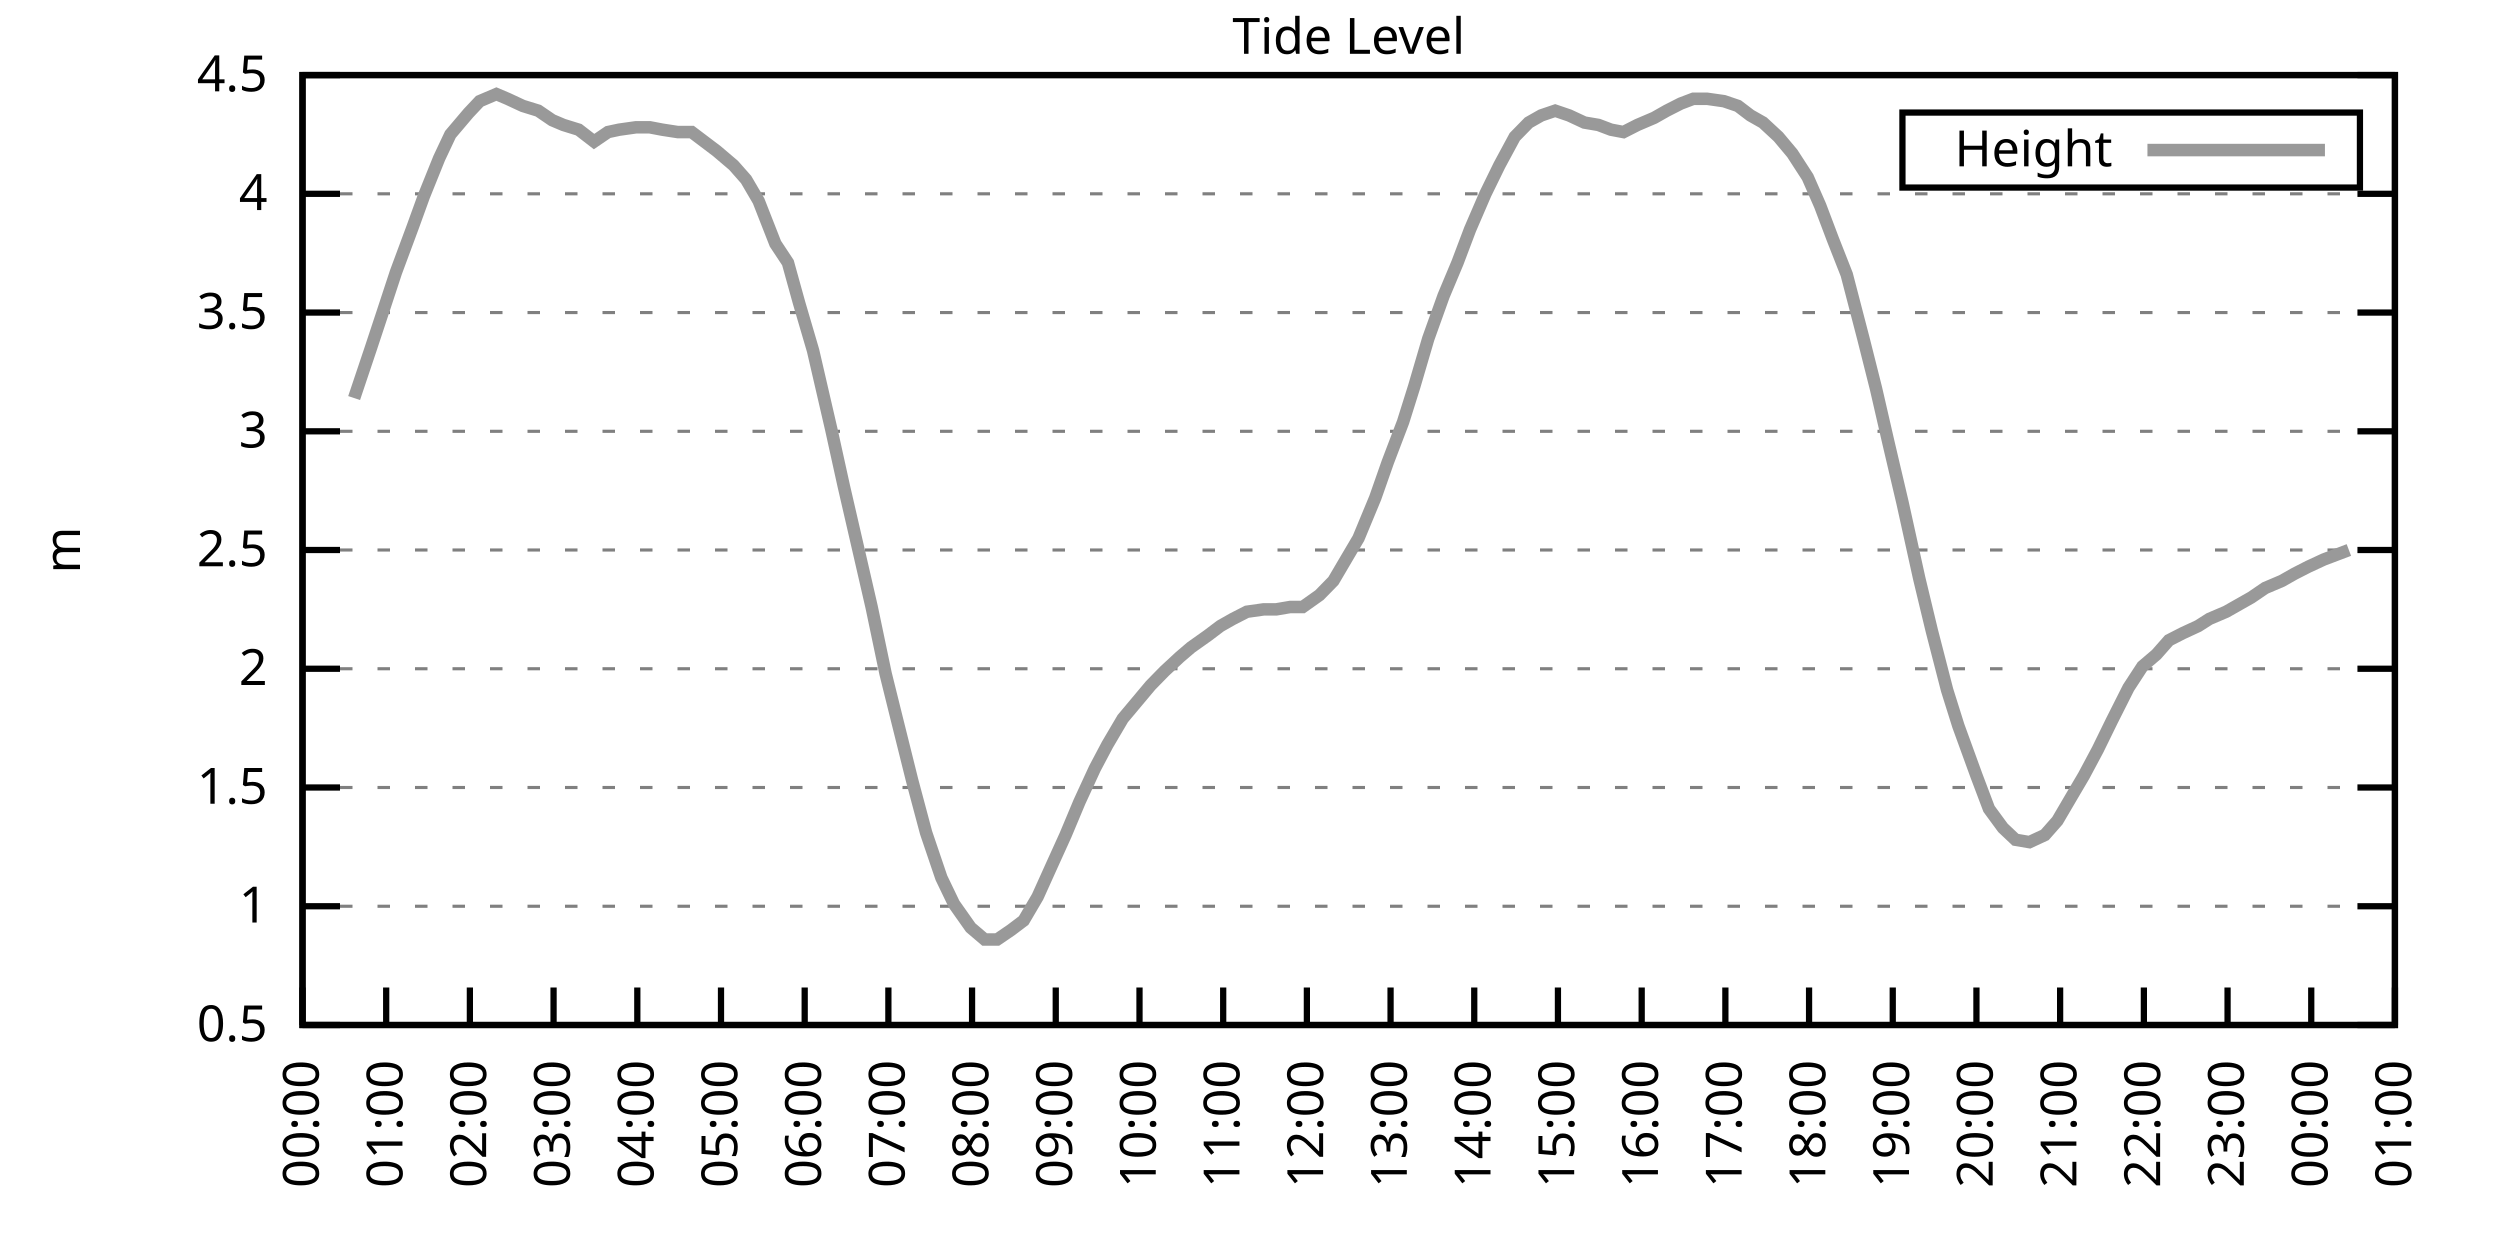
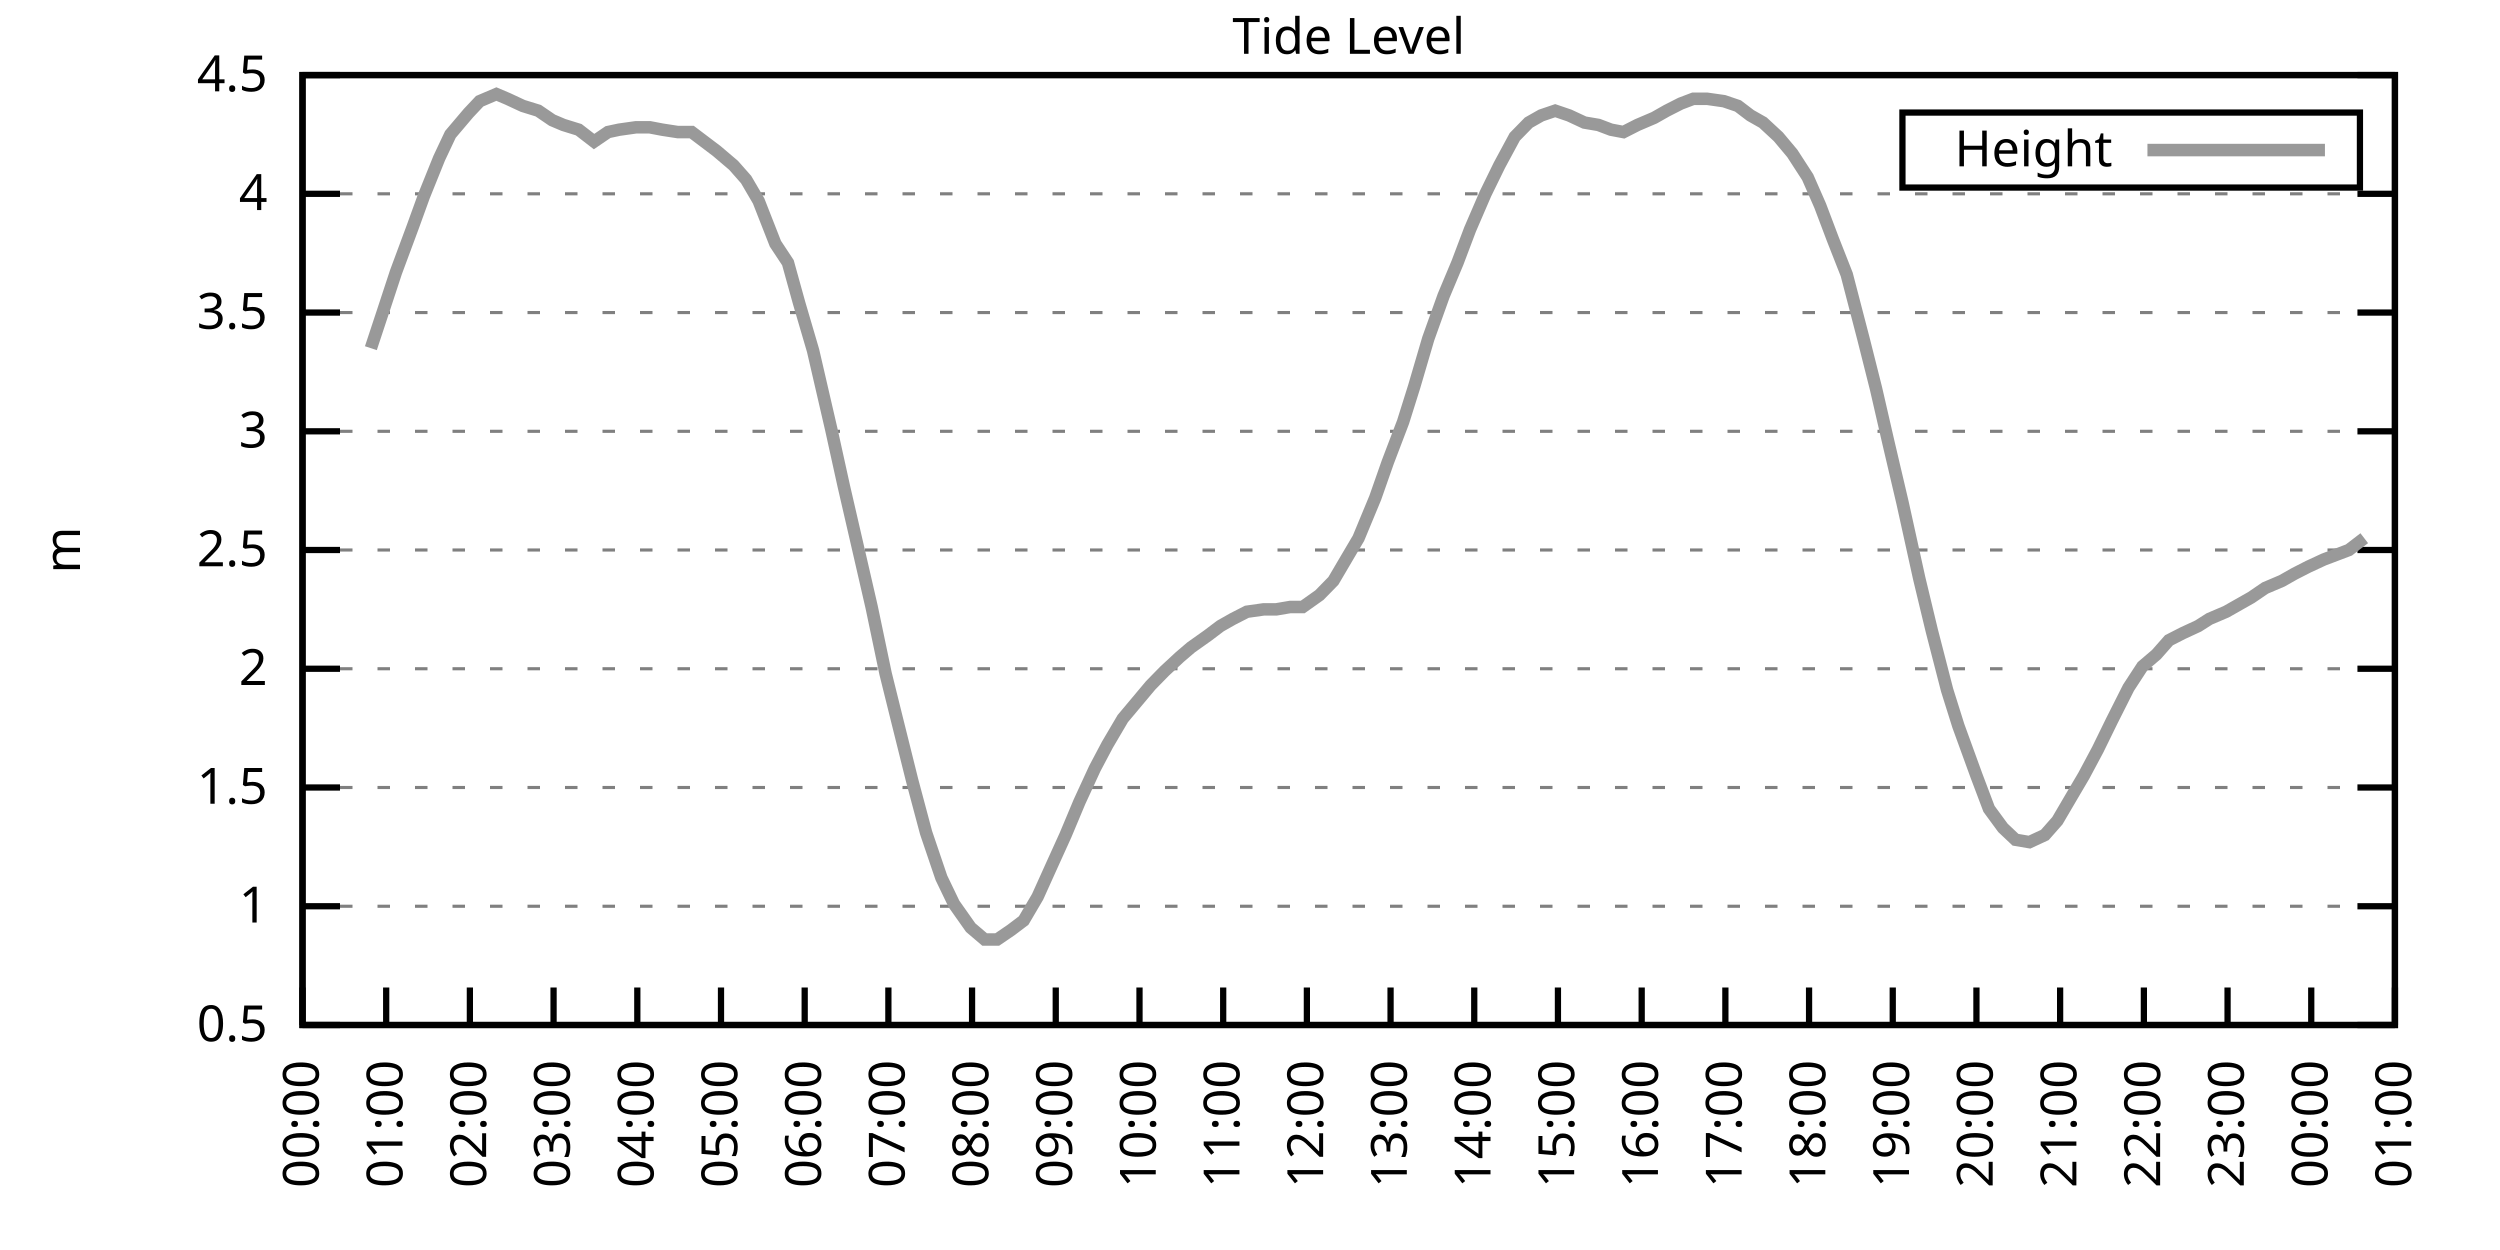
<svg xmlns="http://www.w3.org/2000/svg" xmlns:xlink="http://www.w3.org/1999/xlink" width="400" height="200" viewBox="0 0 400 200">
  <g id="gnuplot_canvas">
    <rect x="0" y="0" width="400" height="200" fill="none" />
    <defs>
      <circle id="gpDot" r="0.5" stroke-width="0.5" stroke="currentColor" />
      <path id="gpPt0" stroke-width="0.333" stroke="currentColor" d="M-1,0 h2 M0,-1 v2" />
      <path id="gpPt1" stroke-width="0.333" stroke="currentColor" d="M-1,-1 L1,1 M1,-1 L-1,1" />
      <path id="gpPt2" stroke-width="0.333" stroke="currentColor" d="M-1,0 L1,0 M0,-1 L0,1 M-1,-1 L1,1 M-1,1 L1,-1" />
      <rect id="gpPt3" stroke-width="0.333" stroke="currentColor" x="-1" y="-1" width="2" height="2" />
      <rect id="gpPt4" stroke-width="0.333" stroke="currentColor" fill="currentColor" x="-1" y="-1" width="2" height="2" />
      <circle id="gpPt5" stroke-width="0.333" stroke="currentColor" cx="0" cy="0" r="1" />
      <use xlink:href="#gpPt5" id="gpPt6" fill="currentColor" stroke="none" />
      <path id="gpPt7" stroke-width="0.333" stroke="currentColor" d="M0,-1.33 L-1.33,0.67 L1.33,0.67 z" />
      <use xlink:href="#gpPt7" id="gpPt8" fill="currentColor" stroke="none" />
      <use xlink:href="#gpPt7" id="gpPt9" stroke="currentColor" transform="rotate(180)" />
      <use xlink:href="#gpPt9" id="gpPt10" fill="currentColor" stroke="none" />
      <use xlink:href="#gpPt3" id="gpPt11" stroke="currentColor" transform="rotate(45)" />
      <use xlink:href="#gpPt11" id="gpPt12" fill="currentColor" stroke="none" />
      <path id="gpPt13" stroke-width="0.333" stroke="currentColor" d="M0,1.330 L1.265,0.411 L0.782,-1.067 L-0.782,-1.076 L-1.265,0.411 z" />
      <use xlink:href="#gpPt13" id="gpPt14" fill="currentColor" stroke="none" />
      <filter id="textbox" filterUnits="objectBoundingBox" x="0" y="0" height="1" width="1">
        <feFlood flood-color="white" flood-opacity="1" result="bgnd" />
        <feComposite in="SourceGraphic" in2="bgnd" operator="atop" />
      </filter>
      <filter id="greybox" filterUnits="objectBoundingBox" x="0" y="0" height="1" width="1">
        <feFlood flood-color="lightgrey" flood-opacity="1" result="grey" />
        <feComposite in="SourceGraphic" in2="grey" operator="atop" />
      </filter>
    </defs>
    <g fill="none" color="white" stroke="currentColor" stroke-width="1.00" stroke-linecap="butt" stroke-linejoin="miter">
</g>
    <g fill="none" color="black" stroke="currentColor" stroke-width="1.00" stroke-linecap="butt" stroke-linejoin="miter">
      <g stroke="none" shape-rendering="crispEdges">
        <polygon fill="rgb(255, 255, 255)" points="48.40,164.00 383.18,164.00 383.18,12.02 48.40,12.02 " />
      </g>
    </g>
    <g fill="none" color="black" stroke="currentColor" stroke-width="1.00" stroke-linecap="butt" stroke-linejoin="miter">
</g>
    <g fill="none" color="black" stroke="black" stroke-width="0.50" stroke-linecap="butt" stroke-linejoin="miter">
</g>
    <g fill="none" color="gray" stroke="currentColor" stroke-width="0.50" stroke-linecap="butt" stroke-linejoin="miter">
      <path stroke="gray" stroke-dasharray="2,4" class="gridline" d="M48.40,164.00 L383.19,164.00  " />
    </g>
    <g fill="none" color="gray" stroke="gray" stroke-width="1.00" stroke-linecap="butt" stroke-linejoin="miter">
</g>
    <g fill="none" color="black" stroke="currentColor" stroke-width="1.00" stroke-linecap="butt" stroke-linejoin="miter">
      <path stroke="black" d="M48.40,164.00 L54.40,164.00 M383.19,164.00 L377.19,164.00  " />
      <g transform="translate(42.80,166.60)" stroke="none" fill="black" font-family="Sans" font-size="8.00" text-anchor="end">
        <text>
          <tspan font-family="Sans"> 0.5</tspan>
        </text>
      </g>
    </g>
    <g fill="none" color="black" stroke="currentColor" stroke-width="1.00" stroke-linecap="butt" stroke-linejoin="miter">
</g>
    <g fill="none" color="black" stroke="black" stroke-width="0.50" stroke-linecap="butt" stroke-linejoin="miter">
</g>
    <g fill="none" color="gray" stroke="currentColor" stroke-width="0.50" stroke-linecap="butt" stroke-linejoin="miter">
      <path stroke="gray" stroke-dasharray="2,4" class="gridline" d="M48.40,145.00 L383.19,145.00  " />
    </g>
    <g fill="none" color="gray" stroke="gray" stroke-width="1.00" stroke-linecap="butt" stroke-linejoin="miter">
</g>
    <g fill="none" color="black" stroke="currentColor" stroke-width="1.00" stroke-linecap="butt" stroke-linejoin="miter">
      <path stroke="black" d="M48.40,145.00 L54.40,145.00 M383.19,145.00 L377.19,145.00  " />
      <g transform="translate(42.80,147.60)" stroke="none" fill="black" font-family="Sans" font-size="8.00" text-anchor="end">
        <text>
          <tspan font-family="Sans"> 1</tspan>
        </text>
      </g>
    </g>
    <g fill="none" color="black" stroke="currentColor" stroke-width="1.00" stroke-linecap="butt" stroke-linejoin="miter">
</g>
    <g fill="none" color="black" stroke="black" stroke-width="0.50" stroke-linecap="butt" stroke-linejoin="miter">
</g>
    <g fill="none" color="gray" stroke="currentColor" stroke-width="0.50" stroke-linecap="butt" stroke-linejoin="miter">
      <path stroke="gray" stroke-dasharray="2,4" class="gridline" d="M48.40,126.00 L383.19,126.00  " />
    </g>
    <g fill="none" color="gray" stroke="gray" stroke-width="1.00" stroke-linecap="butt" stroke-linejoin="miter">
</g>
    <g fill="none" color="black" stroke="currentColor" stroke-width="1.00" stroke-linecap="butt" stroke-linejoin="miter">
      <path stroke="black" d="M48.40,126.00 L54.40,126.00 M383.19,126.00 L377.19,126.00  " />
      <g transform="translate(42.80,128.60)" stroke="none" fill="black" font-family="Sans" font-size="8.00" text-anchor="end">
        <text>
          <tspan font-family="Sans"> 1.5</tspan>
        </text>
      </g>
    </g>
    <g fill="none" color="black" stroke="currentColor" stroke-width="1.00" stroke-linecap="butt" stroke-linejoin="miter">
</g>
    <g fill="none" color="black" stroke="black" stroke-width="0.50" stroke-linecap="butt" stroke-linejoin="miter">
</g>
    <g fill="none" color="gray" stroke="currentColor" stroke-width="0.50" stroke-linecap="butt" stroke-linejoin="miter">
      <path stroke="gray" stroke-dasharray="2,4" class="gridline" d="M48.40,107.00 L383.19,107.00  " />
    </g>
    <g fill="none" color="gray" stroke="gray" stroke-width="1.00" stroke-linecap="butt" stroke-linejoin="miter">
</g>
    <g fill="none" color="black" stroke="currentColor" stroke-width="1.00" stroke-linecap="butt" stroke-linejoin="miter">
      <path stroke="black" d="M48.40,107.00 L54.40,107.00 M383.19,107.00 L377.19,107.00  " />
      <g transform="translate(42.80,109.60)" stroke="none" fill="black" font-family="Sans" font-size="8.00" text-anchor="end">
        <text>
          <tspan font-family="Sans"> 2</tspan>
        </text>
      </g>
    </g>
    <g fill="none" color="black" stroke="currentColor" stroke-width="1.00" stroke-linecap="butt" stroke-linejoin="miter">
</g>
    <g fill="none" color="black" stroke="black" stroke-width="0.50" stroke-linecap="butt" stroke-linejoin="miter">
</g>
    <g fill="none" color="gray" stroke="currentColor" stroke-width="0.50" stroke-linecap="butt" stroke-linejoin="miter">
      <path stroke="gray" stroke-dasharray="2,4" class="gridline" d="M48.40,88.00 L383.19,88.00  " />
    </g>
    <g fill="none" color="gray" stroke="gray" stroke-width="1.00" stroke-linecap="butt" stroke-linejoin="miter">
</g>
    <g fill="none" color="black" stroke="currentColor" stroke-width="1.00" stroke-linecap="butt" stroke-linejoin="miter">
      <path stroke="black" d="M48.40,88.00 L54.40,88.00 M383.19,88.00 L377.19,88.00  " />
      <g transform="translate(42.80,90.60)" stroke="none" fill="black" font-family="Sans" font-size="8.00" text-anchor="end">
        <text>
          <tspan font-family="Sans"> 2.5</tspan>
        </text>
      </g>
    </g>
    <g fill="none" color="black" stroke="currentColor" stroke-width="1.00" stroke-linecap="butt" stroke-linejoin="miter">
</g>
    <g fill="none" color="black" stroke="black" stroke-width="0.50" stroke-linecap="butt" stroke-linejoin="miter">
</g>
    <g fill="none" color="gray" stroke="currentColor" stroke-width="0.50" stroke-linecap="butt" stroke-linejoin="miter">
      <path stroke="gray" stroke-dasharray="2,4" class="gridline" d="M48.40,69.01 L383.19,69.01  " />
    </g>
    <g fill="none" color="gray" stroke="gray" stroke-width="1.00" stroke-linecap="butt" stroke-linejoin="miter">
</g>
    <g fill="none" color="black" stroke="currentColor" stroke-width="1.00" stroke-linecap="butt" stroke-linejoin="miter">
      <path stroke="black" d="M48.40,69.01 L54.40,69.01 M383.19,69.01 L377.19,69.01  " />
      <g transform="translate(42.80,71.61)" stroke="none" fill="black" font-family="Sans" font-size="8.00" text-anchor="end">
        <text>
          <tspan font-family="Sans"> 3</tspan>
        </text>
      </g>
    </g>
    <g fill="none" color="black" stroke="currentColor" stroke-width="1.00" stroke-linecap="butt" stroke-linejoin="miter">
</g>
    <g fill="none" color="black" stroke="black" stroke-width="0.50" stroke-linecap="butt" stroke-linejoin="miter">
</g>
    <g fill="none" color="gray" stroke="currentColor" stroke-width="0.50" stroke-linecap="butt" stroke-linejoin="miter">
      <path stroke="gray" stroke-dasharray="2,4" class="gridline" d="M48.40,50.01 L383.19,50.01  " />
    </g>
    <g fill="none" color="gray" stroke="gray" stroke-width="1.00" stroke-linecap="butt" stroke-linejoin="miter">
</g>
    <g fill="none" color="black" stroke="currentColor" stroke-width="1.00" stroke-linecap="butt" stroke-linejoin="miter">
      <path stroke="black" d="M48.40,50.01 L54.40,50.01 M383.19,50.01 L377.19,50.01  " />
      <g transform="translate(42.80,52.61)" stroke="none" fill="black" font-family="Sans" font-size="8.00" text-anchor="end">
        <text>
          <tspan font-family="Sans"> 3.5</tspan>
        </text>
      </g>
    </g>
    <g fill="none" color="black" stroke="currentColor" stroke-width="1.00" stroke-linecap="butt" stroke-linejoin="miter">
</g>
    <g fill="none" color="black" stroke="black" stroke-width="0.50" stroke-linecap="butt" stroke-linejoin="miter">
</g>
    <g fill="none" color="gray" stroke="currentColor" stroke-width="0.50" stroke-linecap="butt" stroke-linejoin="miter">
      <path stroke="gray" stroke-dasharray="2,4" class="gridline" d="M48.40,31.01 L383.19,31.01  " />
    </g>
    <g fill="none" color="gray" stroke="gray" stroke-width="1.00" stroke-linecap="butt" stroke-linejoin="miter">
</g>
    <g fill="none" color="black" stroke="currentColor" stroke-width="1.00" stroke-linecap="butt" stroke-linejoin="miter">
      <path stroke="black" d="M48.40,31.01 L54.40,31.01 M383.19,31.01 L377.19,31.01  " />
      <g transform="translate(42.80,33.61)" stroke="none" fill="black" font-family="Sans" font-size="8.00" text-anchor="end">
        <text>
          <tspan font-family="Sans"> 4</tspan>
        </text>
      </g>
    </g>
    <g fill="none" color="black" stroke="currentColor" stroke-width="1.00" stroke-linecap="butt" stroke-linejoin="miter">
</g>
    <g fill="none" color="black" stroke="black" stroke-width="0.50" stroke-linecap="butt" stroke-linejoin="miter">
</g>
    <g fill="none" color="gray" stroke="currentColor" stroke-width="0.50" stroke-linecap="butt" stroke-linejoin="miter">
      <path stroke="gray" stroke-dasharray="2,4" class="gridline" d="M48.40,12.01 L383.19,12.01  " />
    </g>
    <g fill="none" color="gray" stroke="gray" stroke-width="1.00" stroke-linecap="butt" stroke-linejoin="miter">
</g>
    <g fill="none" color="black" stroke="currentColor" stroke-width="1.00" stroke-linecap="butt" stroke-linejoin="miter">
      <path stroke="black" d="M48.40,12.01 L54.40,12.01 M383.19,12.01 L377.19,12.01  " />
      <g transform="translate(42.80,14.61)" stroke="none" fill="black" font-family="Sans" font-size="8.00" text-anchor="end">
        <text>
          <tspan font-family="Sans"> 4.5</tspan>
        </text>
      </g>
    </g>
    <g fill="none" color="black" stroke="currentColor" stroke-width="1.00" stroke-linecap="butt" stroke-linejoin="miter">
      <path stroke="black" d="M48.40,164.00 L48.40,158.00  " />
      <g transform="translate(51.00,169.60) rotate(270.00)" stroke="none" fill="black" font-family="Sans" font-size="8.00" text-anchor="end">
        <text>
          <tspan font-family="Sans">00:00</tspan>
        </text>
      </g>
    </g>
    <g fill="none" color="black" stroke="currentColor" stroke-width="1.00" stroke-linecap="butt" stroke-linejoin="miter">
      <path stroke="black" d="M61.79,164.00 L61.79,158.00  " />
      <g transform="translate(64.39,169.60) rotate(270.00)" stroke="none" fill="black" font-family="Sans" font-size="8.00" text-anchor="end">
        <text>
          <tspan font-family="Sans">01:00</tspan>
        </text>
      </g>
    </g>
    <g fill="none" color="black" stroke="currentColor" stroke-width="1.00" stroke-linecap="butt" stroke-linejoin="miter">
      <path stroke="black" d="M75.18,164.00 L75.18,158.00  " />
      <g transform="translate(77.78,169.60) rotate(270.00)" stroke="none" fill="black" font-family="Sans" font-size="8.00" text-anchor="end">
        <text>
          <tspan font-family="Sans">02:00</tspan>
        </text>
      </g>
    </g>
    <g fill="none" color="black" stroke="currentColor" stroke-width="1.00" stroke-linecap="butt" stroke-linejoin="miter">
      <path stroke="black" d="M88.57,164.00 L88.57,158.00  " />
      <g transform="translate(91.17,169.60) rotate(270.00)" stroke="none" fill="black" font-family="Sans" font-size="8.00" text-anchor="end">
        <text>
          <tspan font-family="Sans">03:00</tspan>
        </text>
      </g>
    </g>
    <g fill="none" color="black" stroke="currentColor" stroke-width="1.00" stroke-linecap="butt" stroke-linejoin="miter">
      <path stroke="black" d="M101.97,164.00 L101.97,158.00  " />
      <g transform="translate(104.57,169.60) rotate(270.00)" stroke="none" fill="black" font-family="Sans" font-size="8.00" text-anchor="end">
        <text>
          <tspan font-family="Sans">04:00</tspan>
        </text>
      </g>
    </g>
    <g fill="none" color="black" stroke="currentColor" stroke-width="1.00" stroke-linecap="butt" stroke-linejoin="miter">
      <path stroke="black" d="M115.36,164.00 L115.36,158.00  " />
      <g transform="translate(117.96,169.60) rotate(270.00)" stroke="none" fill="black" font-family="Sans" font-size="8.00" text-anchor="end">
        <text>
          <tspan font-family="Sans">05:00</tspan>
        </text>
      </g>
    </g>
    <g fill="none" color="black" stroke="currentColor" stroke-width="1.00" stroke-linecap="butt" stroke-linejoin="miter">
      <path stroke="black" d="M128.75,164.00 L128.75,158.00  " />
      <g transform="translate(131.35,169.60) rotate(270.00)" stroke="none" fill="black" font-family="Sans" font-size="8.00" text-anchor="end">
        <text>
          <tspan font-family="Sans">06:00</tspan>
        </text>
      </g>
    </g>
    <g fill="none" color="black" stroke="currentColor" stroke-width="1.00" stroke-linecap="butt" stroke-linejoin="miter">
      <path stroke="black" d="M142.14,164.00 L142.14,158.00  " />
      <g transform="translate(144.74,169.60) rotate(270.00)" stroke="none" fill="black" font-family="Sans" font-size="8.00" text-anchor="end">
        <text>
          <tspan font-family="Sans">07:00</tspan>
        </text>
      </g>
    </g>
    <g fill="none" color="black" stroke="currentColor" stroke-width="1.00" stroke-linecap="butt" stroke-linejoin="miter">
      <path stroke="black" d="M155.53,164.00 L155.53,158.00  " />
      <g transform="translate(158.13,169.60) rotate(270.00)" stroke="none" fill="black" font-family="Sans" font-size="8.00" text-anchor="end">
        <text>
          <tspan font-family="Sans">08:00</tspan>
        </text>
      </g>
    </g>
    <g fill="none" color="black" stroke="currentColor" stroke-width="1.00" stroke-linecap="butt" stroke-linejoin="miter">
      <path stroke="black" d="M168.92,164.00 L168.92,158.00  " />
      <g transform="translate(171.52,169.60) rotate(270.00)" stroke="none" fill="black" font-family="Sans" font-size="8.00" text-anchor="end">
        <text>
          <tspan font-family="Sans">09:00</tspan>
        </text>
      </g>
    </g>
    <g fill="none" color="black" stroke="currentColor" stroke-width="1.00" stroke-linecap="butt" stroke-linejoin="miter">
      <path stroke="black" d="M182.32,164.00 L182.32,158.00  " />
      <g transform="translate(184.92,169.60) rotate(270.00)" stroke="none" fill="black" font-family="Sans" font-size="8.00" text-anchor="end">
        <text>
          <tspan font-family="Sans">10:00</tspan>
        </text>
      </g>
    </g>
    <g fill="none" color="black" stroke="currentColor" stroke-width="1.00" stroke-linecap="butt" stroke-linejoin="miter">
      <path stroke="black" d="M195.71,164.00 L195.71,158.00  " />
      <g transform="translate(198.31,169.60) rotate(270.00)" stroke="none" fill="black" font-family="Sans" font-size="8.00" text-anchor="end">
        <text>
          <tspan font-family="Sans">11:00</tspan>
        </text>
      </g>
    </g>
    <g fill="none" color="black" stroke="currentColor" stroke-width="1.00" stroke-linecap="butt" stroke-linejoin="miter">
      <path stroke="black" d="M209.10,164.00 L209.10,158.00  " />
      <g transform="translate(211.70,169.60) rotate(270.00)" stroke="none" fill="black" font-family="Sans" font-size="8.00" text-anchor="end">
        <text>
          <tspan font-family="Sans">12:00</tspan>
        </text>
      </g>
    </g>
    <g fill="none" color="black" stroke="currentColor" stroke-width="1.00" stroke-linecap="butt" stroke-linejoin="miter">
      <path stroke="black" d="M222.49,164.00 L222.49,158.00  " />
      <g transform="translate(225.09,169.60) rotate(270.00)" stroke="none" fill="black" font-family="Sans" font-size="8.00" text-anchor="end">
        <text>
          <tspan font-family="Sans">13:00</tspan>
        </text>
      </g>
    </g>
    <g fill="none" color="black" stroke="currentColor" stroke-width="1.00" stroke-linecap="butt" stroke-linejoin="miter">
      <path stroke="black" d="M235.88,164.00 L235.88,158.00  " />
      <g transform="translate(238.48,169.60) rotate(270.00)" stroke="none" fill="black" font-family="Sans" font-size="8.00" text-anchor="end">
        <text>
          <tspan font-family="Sans">14:00</tspan>
        </text>
      </g>
    </g>
    <g fill="none" color="black" stroke="currentColor" stroke-width="1.00" stroke-linecap="butt" stroke-linejoin="miter">
      <path stroke="black" d="M249.27,164.00 L249.27,158.00  " />
      <g transform="translate(251.87,169.60) rotate(270.00)" stroke="none" fill="black" font-family="Sans" font-size="8.00" text-anchor="end">
        <text>
          <tspan font-family="Sans">15:00</tspan>
        </text>
      </g>
    </g>
    <g fill="none" color="black" stroke="currentColor" stroke-width="1.00" stroke-linecap="butt" stroke-linejoin="miter">
      <path stroke="black" d="M262.67,164.00 L262.67,158.00  " />
      <g transform="translate(265.27,169.60) rotate(270.00)" stroke="none" fill="black" font-family="Sans" font-size="8.00" text-anchor="end">
        <text>
          <tspan font-family="Sans">16:00</tspan>
        </text>
      </g>
    </g>
    <g fill="none" color="black" stroke="currentColor" stroke-width="1.00" stroke-linecap="butt" stroke-linejoin="miter">
      <path stroke="black" d="M276.06,164.00 L276.06,158.00  " />
      <g transform="translate(278.66,169.60) rotate(270.00)" stroke="none" fill="black" font-family="Sans" font-size="8.00" text-anchor="end">
        <text>
          <tspan font-family="Sans">17:00</tspan>
        </text>
      </g>
    </g>
    <g fill="none" color="black" stroke="currentColor" stroke-width="1.00" stroke-linecap="butt" stroke-linejoin="miter">
      <path stroke="black" d="M289.45,164.00 L289.45,158.00  " />
      <g transform="translate(292.05,169.60) rotate(270.00)" stroke="none" fill="black" font-family="Sans" font-size="8.00" text-anchor="end">
        <text>
          <tspan font-family="Sans">18:00</tspan>
        </text>
      </g>
    </g>
    <g fill="none" color="black" stroke="currentColor" stroke-width="1.00" stroke-linecap="butt" stroke-linejoin="miter">
      <path stroke="black" d="M302.84,164.00 L302.84,158.00  " />
      <g transform="translate(305.44,169.60) rotate(270.00)" stroke="none" fill="black" font-family="Sans" font-size="8.00" text-anchor="end">
        <text>
          <tspan font-family="Sans">19:00</tspan>
        </text>
      </g>
    </g>
    <g fill="none" color="black" stroke="currentColor" stroke-width="1.00" stroke-linecap="butt" stroke-linejoin="miter">
      <path stroke="black" d="M316.23,164.00 L316.23,158.00  " />
      <g transform="translate(318.83,169.60) rotate(270.00)" stroke="none" fill="black" font-family="Sans" font-size="8.00" text-anchor="end">
        <text>
          <tspan font-family="Sans">20:00</tspan>
        </text>
      </g>
    </g>
    <g fill="none" color="black" stroke="currentColor" stroke-width="1.00" stroke-linecap="butt" stroke-linejoin="miter">
      <path stroke="black" d="M329.62,164.00 L329.62,158.00  " />
      <g transform="translate(332.22,169.60) rotate(270.00)" stroke="none" fill="black" font-family="Sans" font-size="8.00" text-anchor="end">
        <text>
          <tspan font-family="Sans">21:00</tspan>
        </text>
      </g>
    </g>
    <g fill="none" color="black" stroke="currentColor" stroke-width="1.00" stroke-linecap="butt" stroke-linejoin="miter">
      <path stroke="black" d="M343.02,164.00 L343.02,158.00  " />
      <g transform="translate(345.62,169.60) rotate(270.00)" stroke="none" fill="black" font-family="Sans" font-size="8.00" text-anchor="end">
        <text>
          <tspan font-family="Sans">22:00</tspan>
        </text>
      </g>
    </g>
    <g fill="none" color="black" stroke="currentColor" stroke-width="1.00" stroke-linecap="butt" stroke-linejoin="miter">
      <path stroke="black" d="M356.41,164.00 L356.41,158.00  " />
      <g transform="translate(359.01,169.60) rotate(270.00)" stroke="none" fill="black" font-family="Sans" font-size="8.00" text-anchor="end">
        <text>
          <tspan font-family="Sans">23:00</tspan>
        </text>
      </g>
    </g>
    <g fill="none" color="black" stroke="currentColor" stroke-width="1.00" stroke-linecap="butt" stroke-linejoin="miter">
      <path stroke="black" d="M369.80,164.00 L369.80,158.00  " />
      <g transform="translate(372.40,169.60) rotate(270.00)" stroke="none" fill="black" font-family="Sans" font-size="8.00" text-anchor="end">
        <text>
          <tspan font-family="Sans">00:00</tspan>
        </text>
      </g>
    </g>
    <g fill="none" color="black" stroke="currentColor" stroke-width="1.00" stroke-linecap="butt" stroke-linejoin="miter">
      <path stroke="black" d="M383.19,164.00 L383.19,158.00  " />
      <g transform="translate(385.79,169.60) rotate(270.00)" stroke="none" fill="black" font-family="Sans" font-size="8.00" text-anchor="end">
        <text>
          <tspan font-family="Sans">01:00</tspan>
        </text>
      </g>
    </g>
    <g fill="none" color="black" stroke="currentColor" stroke-width="1.00" stroke-linecap="butt" stroke-linejoin="miter">
</g>
    <g fill="none" color="black" stroke="currentColor" stroke-width="1.00" stroke-linecap="butt" stroke-linejoin="miter">
      <path stroke="black" d="M48.40,12.01 L48.40,164.00 L383.19,164.00 L383.19,12.01 L48.40,12.01 Z  " />
    </g>
    <g fill="none" color="black" stroke="currentColor" stroke-width="1.00" stroke-linecap="butt" stroke-linejoin="miter">
</g>
    <g fill="none" color="black" stroke="currentColor" stroke-width="1.00" stroke-linecap="butt" stroke-linejoin="miter">
      <path stroke="black" d="M304.39,30.01 L304.39,18.01 L377.59,18.01 L377.59,30.01 L304.39,30.01 Z  " />
    </g>
    <g id="Tide_level_plot_1">
      <g fill="none" color="white" stroke="black" stroke-width="2.00" stroke-linecap="butt" stroke-linejoin="miter">
</g>
      <g fill="none" color="black" stroke="currentColor" stroke-width="2.00" stroke-linecap="butt" stroke-linejoin="miter">
        <g transform="translate(337.99,26.61)" stroke="none" fill="black" font-family="Sans" font-size="8.00" text-anchor="end">
          <text>
            <tspan font-family="Sans">Height</tspan>
          </text>
        </g>
      </g>
      <g fill="none" color="black" stroke="currentColor" stroke-width="2.00" stroke-linecap="butt" stroke-linejoin="miter">
-         <path stroke="rgb(153, 153, 153)" d="M343.59,24.01 L371.99,24.01 M56.66,63.69 L59.34,55.71 L61.35,49.63 L63.35,43.55 L66.03,36.33 L67.82,31.39   L70.27,25.31 L72.06,21.51 L74.96,18.09 L76.75,16.19 L79.42,15.05 L81.21,15.81 L83.66,16.95 L86.12,17.71   L88.35,19.23 L90.14,19.99 L92.59,20.75 L95.05,22.65 L97.28,21.13 L99.06,20.75 L101.74,20.37 L103.98,20.37   L105.98,20.75 L108.44,21.13 L110.67,21.13 L112.68,22.65 L114.69,24.17 L117.37,26.45 L119.38,28.73 L121.38,32.15   L124.06,38.99 L126.07,42.03 L127.86,48.49 L130.09,56.09 L132.99,68.63 L135.00,77.75 L137.45,88.38 L139.46,97.12   L141.69,107.76 L143.48,114.98 L145.94,124.86 L148.17,133.22 L150.62,140.44 L152.63,144.62 L155.31,148.42 L157.54,150.32   L159.55,150.32 L161.78,148.80 L163.79,147.28 L166.02,143.48 L168.25,138.54 L170.49,133.60 L172.72,128.28 L175.17,122.96   L177.18,119.16 L179.64,114.98 L181.87,112.32 L184.10,109.66 L186.33,107.38 L188.79,105.10 L190.57,103.58 L193.25,101.68   L195.26,100.16 L197.27,99.02 L199.50,97.88 L202.18,97.50 L204.19,97.50 L206.42,97.12 L208.43,97.12 L211.11,95.22   L213.34,92.94 L215.35,89.52 L217.36,86.11 L220.04,79.65 L222.04,73.95 L224.50,67.49 L226.29,61.79 L228.52,54.19   L230.97,47.35 L233.20,42.03 L235.21,36.71 L237.67,31.01 L239.90,26.45 L242.36,21.89 L244.59,19.61 L246.60,18.47   L248.83,17.71 L251.06,18.47 L253.51,19.61 L255.75,19.99 L257.76,20.75 L259.76,21.13 L262.00,19.99 L264.67,18.85   L266.68,17.71 L268.92,16.57 L270.92,15.81 L273.16,15.81 L275.83,16.19 L278.07,16.95 L280.07,18.47 L282.08,19.61   L284.54,21.89 L286.77,24.55 L289.23,28.35 L291.23,32.91 L293.24,38.23 L295.48,43.93 L298.15,54.19 L300.16,62.17   L302.17,70.91 L304.40,80.41 L307.08,92.56 L309.09,100.92 L311.54,110.42 L313.33,116.12 L316.23,124.10 L318.24,129.42   L320.47,132.46 L322.48,134.36 L324.71,134.74 L327.17,133.60 L329.18,131.32 L331.63,127.14 L333.42,124.10 L335.65,119.92   L337.88,115.36 L340.56,110.04 L342.79,106.62 L345.02,104.72 L347.03,102.44 L349.26,101.30 L351.72,100.16 L353.51,99.02   L356.18,97.88 L358.19,96.74 L360.20,95.60 L362.43,94.08 L365.11,92.94 L367.12,91.80 L369.35,90.66 L371.81,89.52   L373.82,88.76 L375.82,88.00  " />
+         <path stroke="rgb(153, 153, 153)" d="M343.59,24.01 L371.99,24.01 M59.34,55.71 L61.35,49.63 L63.35,43.55 L66.03,36.33 L67.82,31.39 L70.27,25.31   L72.06,21.51 L74.96,18.09 L76.75,16.19 L79.42,15.05 L81.21,15.81 L83.66,16.95 L86.12,17.71 L88.35,19.23   L90.14,19.99 L92.59,20.75 L95.05,22.65 L97.28,21.13 L99.06,20.75 L101.74,20.37 L103.98,20.37 L105.98,20.75   L108.44,21.13 L110.67,21.13 L112.68,22.65 L114.69,24.17 L117.37,26.45 L119.38,28.73 L121.38,32.15 L124.06,38.99   L126.07,42.03 L127.86,48.49 L130.09,56.09 L132.99,68.63 L135.00,77.75 L137.45,88.38 L139.46,97.12 L141.69,107.76   L143.48,114.98 L145.94,124.86 L148.17,133.22 L150.62,140.44 L152.63,144.62 L155.31,148.42 L157.54,150.32 L159.55,150.32   L161.78,148.80 L163.79,147.28 L166.02,143.48 L168.25,138.54 L170.49,133.60 L172.72,128.28 L175.17,122.96 L177.18,119.16   L179.64,114.98 L181.87,112.32 L184.10,109.66 L186.33,107.38 L188.79,105.10 L190.57,103.58 L193.25,101.68 L195.26,100.16   L197.27,99.02 L199.50,97.88 L202.18,97.50 L204.19,97.50 L206.42,97.12 L208.43,97.12 L211.11,95.22 L213.34,92.94   L215.35,89.52 L217.36,86.11 L220.04,79.65 L222.04,73.95 L224.50,67.49 L226.29,61.79 L228.52,54.19 L230.97,47.35   L233.20,42.03 L235.21,36.71 L237.67,31.01 L239.90,26.45 L242.36,21.89 L244.59,19.61 L246.60,18.47 L248.83,17.71   L251.06,18.47 L253.51,19.61 L255.75,19.99 L257.76,20.75 L259.76,21.13 L262.00,19.99 L264.67,18.85 L266.68,17.71   L268.92,16.57 L270.92,15.81 L273.16,15.81 L275.83,16.19 L278.07,16.95 L280.07,18.47 L282.08,19.61 L284.54,21.89   L286.77,24.55 L289.23,28.35 L291.23,32.91 L293.24,38.23 L295.48,43.93 L298.15,54.19 L300.16,62.17 L302.17,70.91   L304.40,80.41 L307.08,92.56 L309.09,100.92 L311.54,110.42 L313.33,116.12 L316.23,124.10 L318.24,129.42 L320.47,132.46   L322.48,134.36 L324.71,134.74 L327.17,133.60 L329.18,131.32 L331.63,127.14 L333.42,124.10 L335.65,119.92 L337.88,115.36   L340.56,110.04 L342.79,106.62 L345.02,104.72 L347.03,102.44 L349.26,101.30 L351.72,100.16 L353.51,99.02 L356.18,97.88   L358.19,96.74 L360.20,95.60 L362.43,94.08 L365.11,92.94 L367.12,91.80 L369.35,90.66 L371.81,89.52 L373.82,88.76   L375.82,88.00 L378.28,86.11  " />
      </g>
    </g>
    <g fill="none" color="black" stroke="currentColor" stroke-width="2.00" stroke-linecap="butt" stroke-linejoin="miter">
</g>
    <g fill="none" color="black" stroke="black" stroke-width="1.00" stroke-linecap="butt" stroke-linejoin="miter">
</g>
    <g fill="none" color="black" stroke="currentColor" stroke-width="1.00" stroke-linecap="butt" stroke-linejoin="miter">
      <path stroke="black" d="M48.40,12.01 L48.40,164.00 L383.19,164.00 L383.19,12.01 L48.40,12.01 Z  " />
      <g transform="translate(12.80,88.01) rotate(270.00)" stroke="none" fill="black" font-family="Sans" font-size="8.00" text-anchor="middle">
        <text>
          <tspan font-family="Sans">m</tspan>
        </text>
      </g>
    </g>
    <g fill="none" color="black" stroke="currentColor" stroke-width="1.00" stroke-linecap="butt" stroke-linejoin="miter">
</g>
    <g fill="none" color="black" stroke="currentColor" stroke-width="1.00" stroke-linecap="butt" stroke-linejoin="miter">
      <g transform="translate(215.79,8.61)" stroke="none" fill="black" font-family="Sans" font-size="8.00" text-anchor="middle">
        <text>
          <tspan font-family="Sans">Tide Level</tspan>
        </text>
      </g>
    </g>
    <g fill="none" color="black" stroke="currentColor" stroke-width="1.00" stroke-linecap="butt" stroke-linejoin="miter">
</g>
  </g>
</svg>
